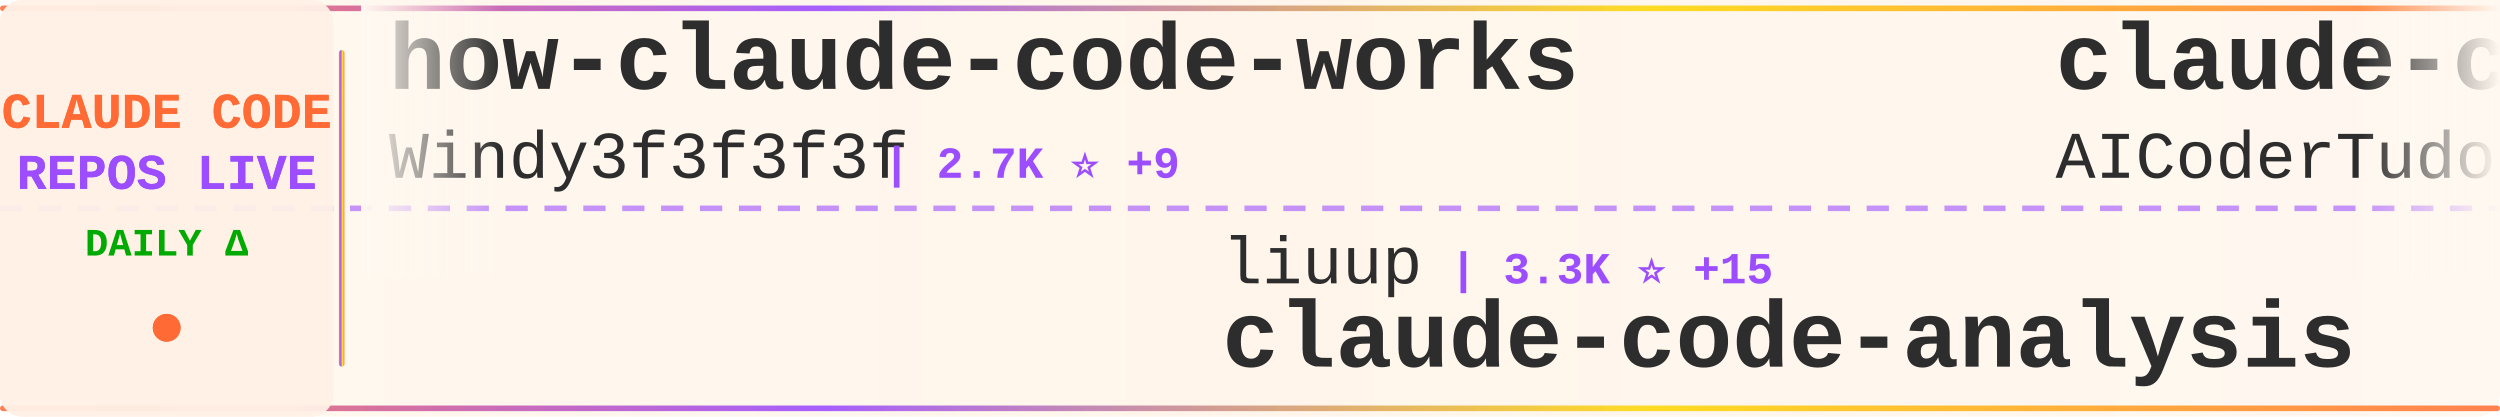
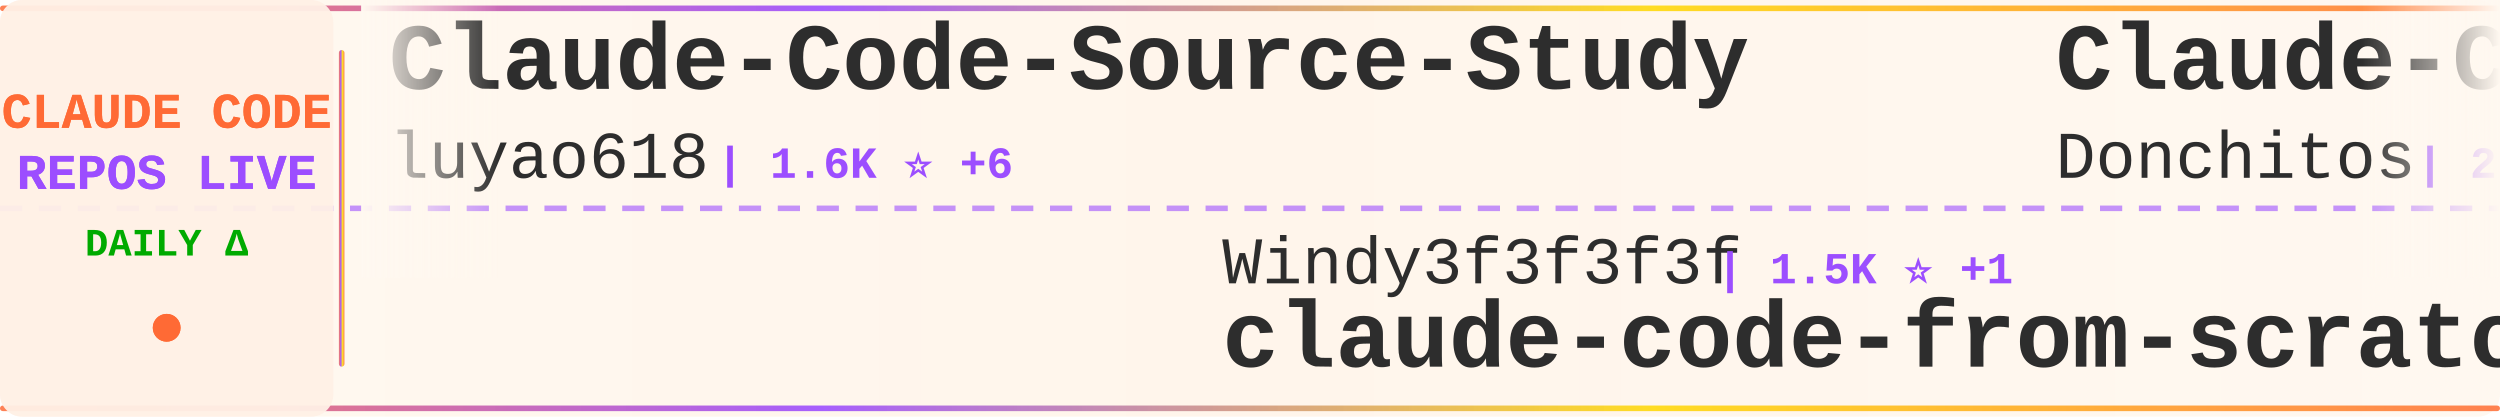
<svg xmlns="http://www.w3.org/2000/svg" width="900" height="150">
  <defs>
    <linearGradient id="tickerBg" x1="0%" y1="0%" x2="100%" y2="0%">
      <stop offset="0%" style="stop-color:#fff8f0;stop-opacity:0.98" />
      <stop offset="50%" style="stop-color:#fff5eb;stop-opacity:1" />
      <stop offset="100%" style="stop-color:#fff8f0;stop-opacity:0.98" />
    </linearGradient>
    <linearGradient id="borderGrad" x1="0%" y1="0%" x2="100%" y2="0%">
      <stop offset="0%" style="stop-color:#FF6B35;stop-opacity:0.85">
        <animate attributeName="stop-opacity" values="0.85;1;0.85" dur="2s" repeatCount="indefinite" />
      </stop>
      <stop offset="33%" style="stop-color:#9C4EFF;stop-opacity:0.9">
        <animate attributeName="stop-opacity" values="0.9;1;0.9" dur="2.2s" repeatCount="indefinite" />
      </stop>
      <stop offset="66%" style="stop-color:#FFD700;stop-opacity:0.85">
        <animate attributeName="stop-opacity" values="0.85;1;0.85" dur="1.8s" repeatCount="indefinite" />
      </stop>
      <stop offset="100%" style="stop-color:#FF6B35;stop-opacity:0.85">
        <animate attributeName="stop-opacity" values="0.85;1;0.85" dur="2s" repeatCount="indefinite" />
      </stop>
    </linearGradient>
    <filter id="textGlow">
      <feGaussianBlur stdDeviation="0.15" result="coloredBlur" />
      <feMerge>
        <feMergeNode in="coloredBlur" />
        <feMergeNode in="SourceGraphic" />
      </feMerge>
    </filter>
    <filter id="metricGlow">
      <feGaussianBlur stdDeviation="0.2" result="coloredBlur" />
      <feMerge>
        <feMergeNode in="coloredBlur" />
        <feMergeNode in="SourceGraphic" />
      </feMerge>
    </filter>
    <linearGradient id="leftFade" x1="0%" y1="0%" x2="100%" y2="0%">
      <stop offset="0%" style="stop-color:#fff8f0;stop-opacity:1" />
      <stop offset="100%" style="stop-color:#fff8f0;stop-opacity:0" />
    </linearGradient>
    <linearGradient id="rightFade" x1="0%" y1="0%" x2="100%" y2="0%">
      <stop offset="0%" style="stop-color:#fff8f0;stop-opacity:0" />
      <stop offset="100%" style="stop-color:#fff8f0;stop-opacity:1" />
    </linearGradient>
  </defs>
  <rect width="900" height="150" fill="url(#tickerBg)" rx="8" />
  <rect x="0" y="2" width="900" height="2" fill="url(#borderGrad)" rx="1" />
  <rect x="0" y="146" width="900" height="2" fill="url(#borderGrad)" rx="1" />
  <line x1="0" y1="75" x2="900" y2="75" stroke="#9C4EFF" stroke-width="2" stroke-dasharray="8 6" opacity="0.6" />
  <rect x="0" y="0" width="120" height="150" fill="#fff0e6" opacity="0.95" rx="8" />
  <text x="60" y="46" font-family="'Courier New', monospace" font-size="18" font-weight="bold" fill="#FF6B35" text-anchor="middle" filter="url(#textGlow)">
    CLAUDE CODE
  </text>
  <text x="60" y="68" font-family="'Courier New', monospace" font-size="18" font-weight="bold" fill="#9C4EFF" text-anchor="middle" filter="url(#textGlow)">
    REPOS LIVE
  </text>
  <text x="60" y="92" font-family="'Courier New', monospace" font-size="14" font-weight="bold" fill="#00aa00" text-anchor="middle">
    DAILY Δ
  </text>
  <circle cx="60" cy="118" r="5" fill="#FF6B35" filter="url(#metricGlow)">
    <animate attributeName="r" values="4;6;4" dur="1.5s" repeatCount="indefinite" />
    <animate attributeName="opacity" values="0.6;1;0.6" dur="1.5s" repeatCount="indefinite" />
  </circle>
  <rect x="122" y="18" width="2" height="114" fill="url(#borderGrad)" rx="1" />
  <clipPath id="tickerClip">
    <rect x="130" y="0" width="770" height="150" />
  </clipPath>
  <g clip-path="url(#tickerClip)">
    <g id="tickerItems">
      <animateTransform attributeName="transform" attributeType="XML" type="translate" from="0 0" to="-3000 0" dur="54s" repeatCount="indefinite" />
      <g transform="translate(0, 0)">
-         <text x="140" y="32" font-family="'Courier New', monospace" font-size="34" font-weight="bold" fill="#2d2d2d">how-claude-code-works</text>
-         <text x="140" y="64" font-family="'Courier New', monospace" font-size="24" font-weight="normal" fill="#2d2d2d" opacity="1.0">Windy3f3f3f3f</text>
-         <text x="318" y="64" font-family="'Courier New', monospace" font-size="16" font-weight="bold" fill="#9C4EFF"> | 2.7K ⭐ +9</text>
+         <text x="140" y="32" font-family="'Courier New', monospace" font-size="34" font-weight="bold" fill="#2d2d2d">Claude-Code-Source-Study</text>
+         <text x="140" y="64" font-family="'Courier New', monospace" font-size="24" font-weight="normal" fill="#2d2d2d" opacity="1.0">luyao618</text>
+         <text x="258" y="64" font-family="'Courier New', monospace" font-size="16" font-weight="bold" fill="#9C4EFF"> | 1.6K ⭐ +6</text>
      </g>
      <g transform="translate(300, 0)">
-         <text x="140" y="102" font-family="'Courier New', monospace" font-size="24" font-weight="normal" fill="#2d2d2d" opacity="1.0">liuup</text>
-         <text x="222" y="102" font-family="'Courier New', monospace" font-size="16" font-weight="bold" fill="#9C4EFF"> | 3.3K ⭐ +15</text>
-         <text x="140" y="132" font-family="'Courier New', monospace" font-size="34" font-weight="bold" fill="#2d2d2d">claude-code-analysis</text>
+         <text x="140" y="102" font-family="'Courier New', monospace" font-size="24" font-weight="normal" fill="#2d2d2d" opacity="1.0">Windy3f3f3f3f</text>
+         <text x="318" y="102" font-family="'Courier New', monospace" font-size="16" font-weight="bold" fill="#9C4EFF"> | 1.5K ⭐ +1</text>
+         <text x="140" y="132" font-family="'Courier New', monospace" font-size="34" font-weight="bold" fill="#2d2d2d">claude-code-from-scratch</text>
      </g>
      <g transform="translate(600, 0)">
-         <text x="140" y="32" font-family="'Courier New', monospace" font-size="34" font-weight="bold" fill="#2d2d2d">claude-code-tudou</text>
-         <text x="140" y="64" font-family="'Courier New', monospace" font-size="24" font-weight="normal" fill="#2d2d2d" opacity="1.0">AICoderTudou</text>
-         <text x="306" y="64" font-family="'Courier New', monospace" font-size="16" font-weight="bold" fill="#9C4EFF"> | 499 ⭐</text>
+         <text x="140" y="32" font-family="'Courier New', monospace" font-size="34" font-weight="bold" fill="#2d2d2d">Claude-Code-Game-Studios</text>
+         <text x="140" y="64" font-family="'Courier New', monospace" font-size="24" font-weight="normal" fill="#2d2d2d" opacity="1.0">Donchitos</text>
+         <text x="270" y="64" font-family="'Courier New', monospace" font-size="16" font-weight="bold" fill="#9C4EFF"> | 22.3K ⭐ +103</text>
      </g>
      <g transform="translate(900, 0)">
-         <text x="140" y="102" font-family="'Courier New', monospace" font-size="24" font-weight="normal" fill="#2d2d2d" opacity="1.0">anthropics</text>
-         <text x="282" y="102" font-family="'Courier New', monospace" font-size="16" font-weight="bold" fill="#9C4EFF"> | 887 ⭐</text>
-         <text x="140" y="132" font-family="'Courier New', monospace" font-size="34" font-weight="bold" fill="#2d2d2d">claude-code-base-action</text>
+         <text x="140" y="102" font-family="'Courier New', monospace" font-size="24" font-weight="normal" fill="#2d2d2d" opacity="1.0">ding113</text>
+         <text x="246" y="102" font-family="'Courier New', monospace" font-size="16" font-weight="bold" fill="#9C4EFF"> | 3.2K ⭐ +7</text>
+         <text x="140" y="132" font-family="'Courier New', monospace" font-size="34" font-weight="bold" fill="#2d2d2d">claude-code-hub</text>
      </g>
      <g transform="translate(1200, 0)">
-         <text x="140" y="32" font-family="'Courier New', monospace" font-size="34" font-weight="bold" fill="#2d2d2d">claude_codex_bridge</text>
-         <text x="140" y="64" font-family="'Courier New', monospace" font-size="24" font-weight="normal" fill="#2d2d2d" opacity="1.0">SeemSeam</text>
-         <text x="258" y="64" font-family="'Courier New', monospace" font-size="16" font-weight="bold" fill="#9C4EFF"> | 3.1K ⭐ +13</text>
+         <text x="140" y="32" font-family="'Courier New', monospace" font-size="34" font-weight="bold" fill="#2d2d2d">Auto-claude-code-researc...</text>
+         <text x="140" y="64" font-family="'Courier New', monospace" font-size="24" font-weight="normal" fill="#2d2d2d" opacity="1.0">wanshuiyin</text>
+         <text x="282" y="64" font-family="'Courier New', monospace" font-size="16" font-weight="bold" fill="#9C4EFF"> | 12.7K ⭐ +50</text>
      </g>
      <g transform="translate(1500, 0)">
+         <text x="140" y="102" font-family="'Courier New', monospace" font-size="24" font-weight="normal" fill="#2d2d2d" opacity="1.0">feiskyer</text>
+         <text x="258" y="102" font-family="'Courier New', monospace" font-size="16" font-weight="bold" fill="#9C4EFF"> | 1.6K ⭐ +1</text>
+         <text x="140" y="132" font-family="'Courier New', monospace" font-size="34" font-weight="bold" fill="#2d2d2d">claude-code-settings</text>
+       </g>
+       <g transform="translate(1800, 0)">
+         <text x="140" y="32" font-family="'Courier New', monospace" font-size="34" font-weight="bold" fill="#2d2d2d">claude-code-engineering</text>
+         <text x="140" y="64" font-family="'Courier New', monospace" font-size="24" font-weight="normal" fill="#2d2d2d" opacity="1.0">huangjia2019</text>
+         <text x="306" y="64" font-family="'Courier New', monospace" font-size="16" font-weight="bold" fill="#9C4EFF"> | 888 ⭐ +7</text>
+       </g>
+       <g transform="translate(2100, 0)">
+         <text x="140" y="102" font-family="'Courier New', monospace" font-size="24" font-weight="normal" fill="#2d2d2d" opacity="1.0">ChrisWiles</text>
+         <text x="282" y="102" font-family="'Courier New', monospace" font-size="16" font-weight="bold" fill="#9C4EFF"> | 6.0K ⭐ +1</text>
+         <text x="140" y="132" font-family="'Courier New', monospace" font-size="34" font-weight="bold" fill="#2d2d2d">claude-code-showcase</text>
+       </g>
+       <g transform="translate(2400, 0)">
+         <text x="140" y="32" font-family="'Courier New', monospace" font-size="34" font-weight="bold" fill="#2d2d2d">skills</text>
+         <text x="140" y="64" font-family="'Courier New', monospace" font-size="24" font-weight="normal" fill="#2d2d2d" opacity="1.0">anthropics</text>
+         <text x="282" y="64" font-family="'Courier New', monospace" font-size="16" font-weight="bold" fill="#9C4EFF"> | 155.4K ⭐ +406</text>
+       </g>
+       <g transform="translate(2700, 0)">
+         <text x="140" y="102" font-family="'Courier New', monospace" font-size="24" font-weight="normal" fill="#2d2d2d" opacity="1.0">zstmfhy</text>
+         <text x="246" y="102" font-family="'Courier New', monospace" font-size="16" font-weight="bold" fill="#9C4EFF"> | 190 ⭐</text>
+         <text x="140" y="132" font-family="'Courier New', monospace" font-size="34" font-weight="bold" fill="#2d2d2d">Claude-code</text>
+       </g>
+       <g transform="translate(3000, 0)">
+         <text x="140" y="32" font-family="'Courier New', monospace" font-size="34" font-weight="bold" fill="#2d2d2d">Claude-Code-Source-Study</text>
+         <text x="140" y="64" font-family="'Courier New', monospace" font-size="24" font-weight="normal" fill="#2d2d2d" opacity="1.0">luyao618</text>
+         <text x="258" y="64" font-family="'Courier New', monospace" font-size="16" font-weight="bold" fill="#9C4EFF"> | 1.6K ⭐ +6</text>
+       </g>
+       <g transform="translate(3300, 0)">
        <text x="140" y="102" font-family="'Courier New', monospace" font-size="24" font-weight="normal" fill="#2d2d2d" opacity="1.0">Windy3f3f3f3f</text>
-         <text x="318" y="102" font-family="'Courier New', monospace" font-size="16" font-weight="bold" fill="#9C4EFF"> | 1.5K ⭐</text>
+         <text x="318" y="102" font-family="'Courier New', monospace" font-size="16" font-weight="bold" fill="#9C4EFF"> | 1.5K ⭐ +1</text>
        <text x="140" y="132" font-family="'Courier New', monospace" font-size="34" font-weight="bold" fill="#2d2d2d">claude-code-from-scratch</text>
      </g>
-       <g transform="translate(1800, 0)">
-         <text x="140" y="32" font-family="'Courier New', monospace" font-size="34" font-weight="bold" fill="#2d2d2d">claude-code-guide</text>
-         <text x="140" y="64" font-family="'Courier New', monospace" font-size="24" font-weight="normal" fill="#2d2d2d" opacity="1.0">Cranot</text>
-         <text x="234" y="64" font-family="'Courier New', monospace" font-size="16" font-weight="bold" fill="#9C4EFF"> | 2.8K ⭐</text>
-       </g>
-       <g transform="translate(2100, 0)">
-         <text x="140" y="102" font-family="'Courier New', monospace" font-size="24" font-weight="normal" fill="#2d2d2d" opacity="1.0">centminmod</text>
-         <text x="282" y="102" font-family="'Courier New', monospace" font-size="16" font-weight="bold" fill="#9C4EFF"> | 2.4K ⭐ +1</text>
-         <text x="140" y="132" font-family="'Courier New', monospace" font-size="34" font-weight="bold" fill="#2d2d2d">my-claude-code-setup</text>
-       </g>
-       <g transform="translate(2400, 0)">
-         <text x="140" y="32" font-family="'Courier New', monospace" font-size="34" font-weight="bold" fill="#2d2d2d">awesome-claude-code-suba...</text>
-         <text x="140" y="64" font-family="'Courier New', monospace" font-size="24" font-weight="normal" fill="#2d2d2d" opacity="1.0">VoltAgent</text>
-         <text x="270" y="64" font-family="'Courier New', monospace" font-size="16" font-weight="bold" fill="#9C4EFF"> | 22.4K ⭐ +57</text>
-       </g>
-       <g transform="translate(2700, 0)">
-         <text x="140" y="102" font-family="'Courier New', monospace" font-size="24" font-weight="normal" fill="#2d2d2d" opacity="1.0">andrew-kramer-inno</text>
-         <text x="378" y="102" font-family="'Courier New', monospace" font-size="16" font-weight="bold" fill="#9C4EFF"> | 589 ⭐</text>
-         <text x="140" y="132" font-family="'Courier New', monospace" font-size="34" font-weight="bold" fill="#2d2d2d">claude-code-source-build</text>
-       </g>
-       <g transform="translate(3000, 0)">
-         <text x="140" y="32" font-family="'Courier New', monospace" font-size="34" font-weight="bold" fill="#2d2d2d">how-claude-code-works</text>
-         <text x="140" y="64" font-family="'Courier New', monospace" font-size="24" font-weight="normal" fill="#2d2d2d" opacity="1.0">Windy3f3f3f3f</text>
-         <text x="318" y="64" font-family="'Courier New', monospace" font-size="16" font-weight="bold" fill="#9C4EFF"> | 2.7K ⭐ +9</text>
-       </g>
-       <g transform="translate(3300, 0)">
-         <text x="140" y="102" font-family="'Courier New', monospace" font-size="24" font-weight="normal" fill="#2d2d2d" opacity="1.0">liuup</text>
-         <text x="222" y="102" font-family="'Courier New', monospace" font-size="16" font-weight="bold" fill="#9C4EFF"> | 3.3K ⭐ +15</text>
-         <text x="140" y="132" font-family="'Courier New', monospace" font-size="34" font-weight="bold" fill="#2d2d2d">claude-code-analysis</text>
-       </g>
      <g transform="translate(3600, 0)">
-         <text x="140" y="32" font-family="'Courier New', monospace" font-size="34" font-weight="bold" fill="#2d2d2d">claude-code-tudou</text>
-         <text x="140" y="64" font-family="'Courier New', monospace" font-size="24" font-weight="normal" fill="#2d2d2d" opacity="1.0">AICoderTudou</text>
-         <text x="306" y="64" font-family="'Courier New', monospace" font-size="16" font-weight="bold" fill="#9C4EFF"> | 499 ⭐</text>
+         <text x="140" y="32" font-family="'Courier New', monospace" font-size="34" font-weight="bold" fill="#2d2d2d">Claude-Code-Game-Studios</text>
+         <text x="140" y="64" font-family="'Courier New', monospace" font-size="24" font-weight="normal" fill="#2d2d2d" opacity="1.0">Donchitos</text>
+         <text x="270" y="64" font-family="'Courier New', monospace" font-size="16" font-weight="bold" fill="#9C4EFF"> | 22.3K ⭐ +103</text>
      </g>
      <g transform="translate(3900, 0)">
-         <text x="140" y="102" font-family="'Courier New', monospace" font-size="24" font-weight="normal" fill="#2d2d2d" opacity="1.0">anthropics</text>
-         <text x="282" y="102" font-family="'Courier New', monospace" font-size="16" font-weight="bold" fill="#9C4EFF"> | 887 ⭐</text>
-         <text x="140" y="132" font-family="'Courier New', monospace" font-size="34" font-weight="bold" fill="#2d2d2d">claude-code-base-action</text>
+         <text x="140" y="102" font-family="'Courier New', monospace" font-size="24" font-weight="normal" fill="#2d2d2d" opacity="1.0">ding113</text>
+         <text x="246" y="102" font-family="'Courier New', monospace" font-size="16" font-weight="bold" fill="#9C4EFF"> | 3.2K ⭐ +7</text>
+         <text x="140" y="132" font-family="'Courier New', monospace" font-size="34" font-weight="bold" fill="#2d2d2d">claude-code-hub</text>
      </g>
    </g>
  </g>
  <rect x="130" y="0" width="50" height="100" fill="url(#leftFade)" />
  <rect x="850" y="0" width="50" height="100" fill="url(#rightFade)" />
</svg>
